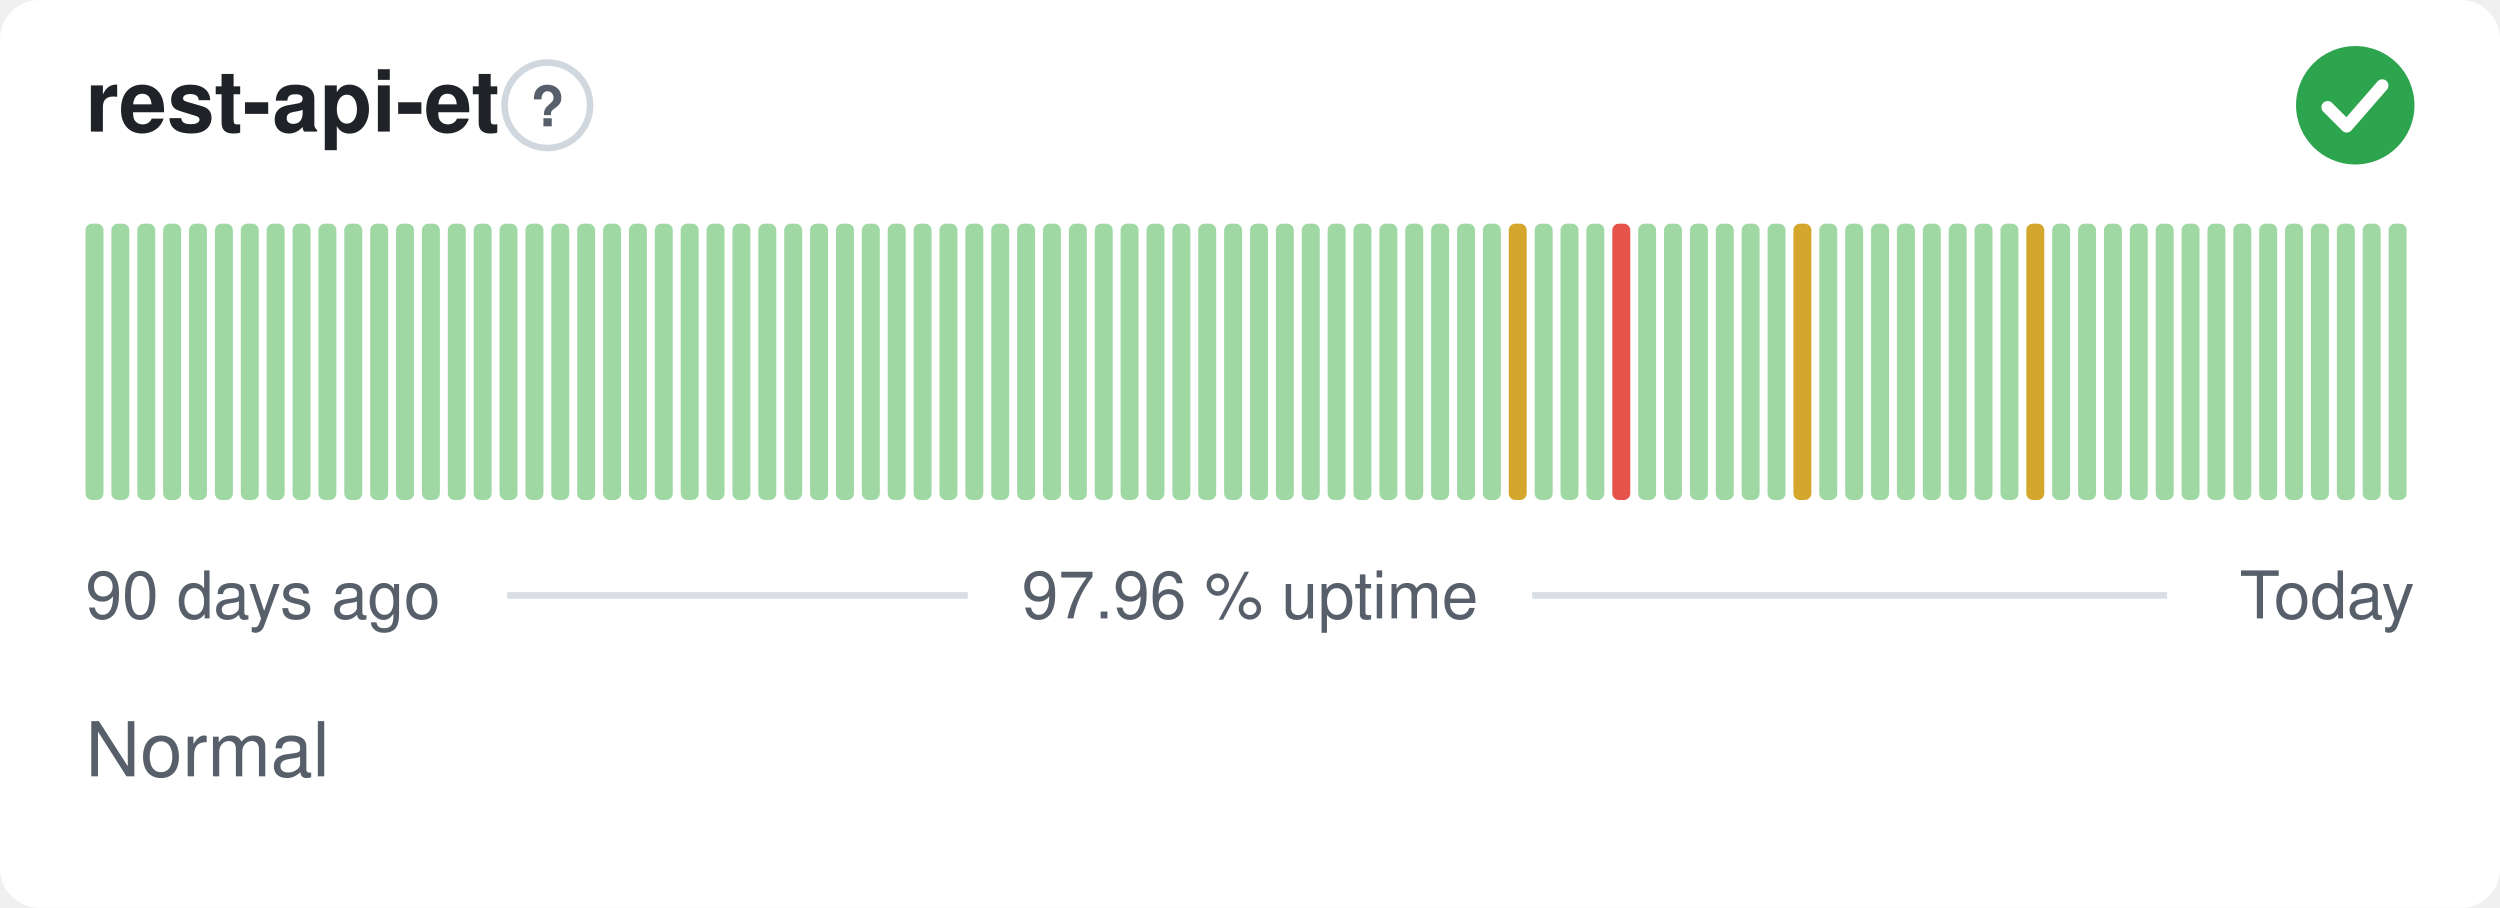
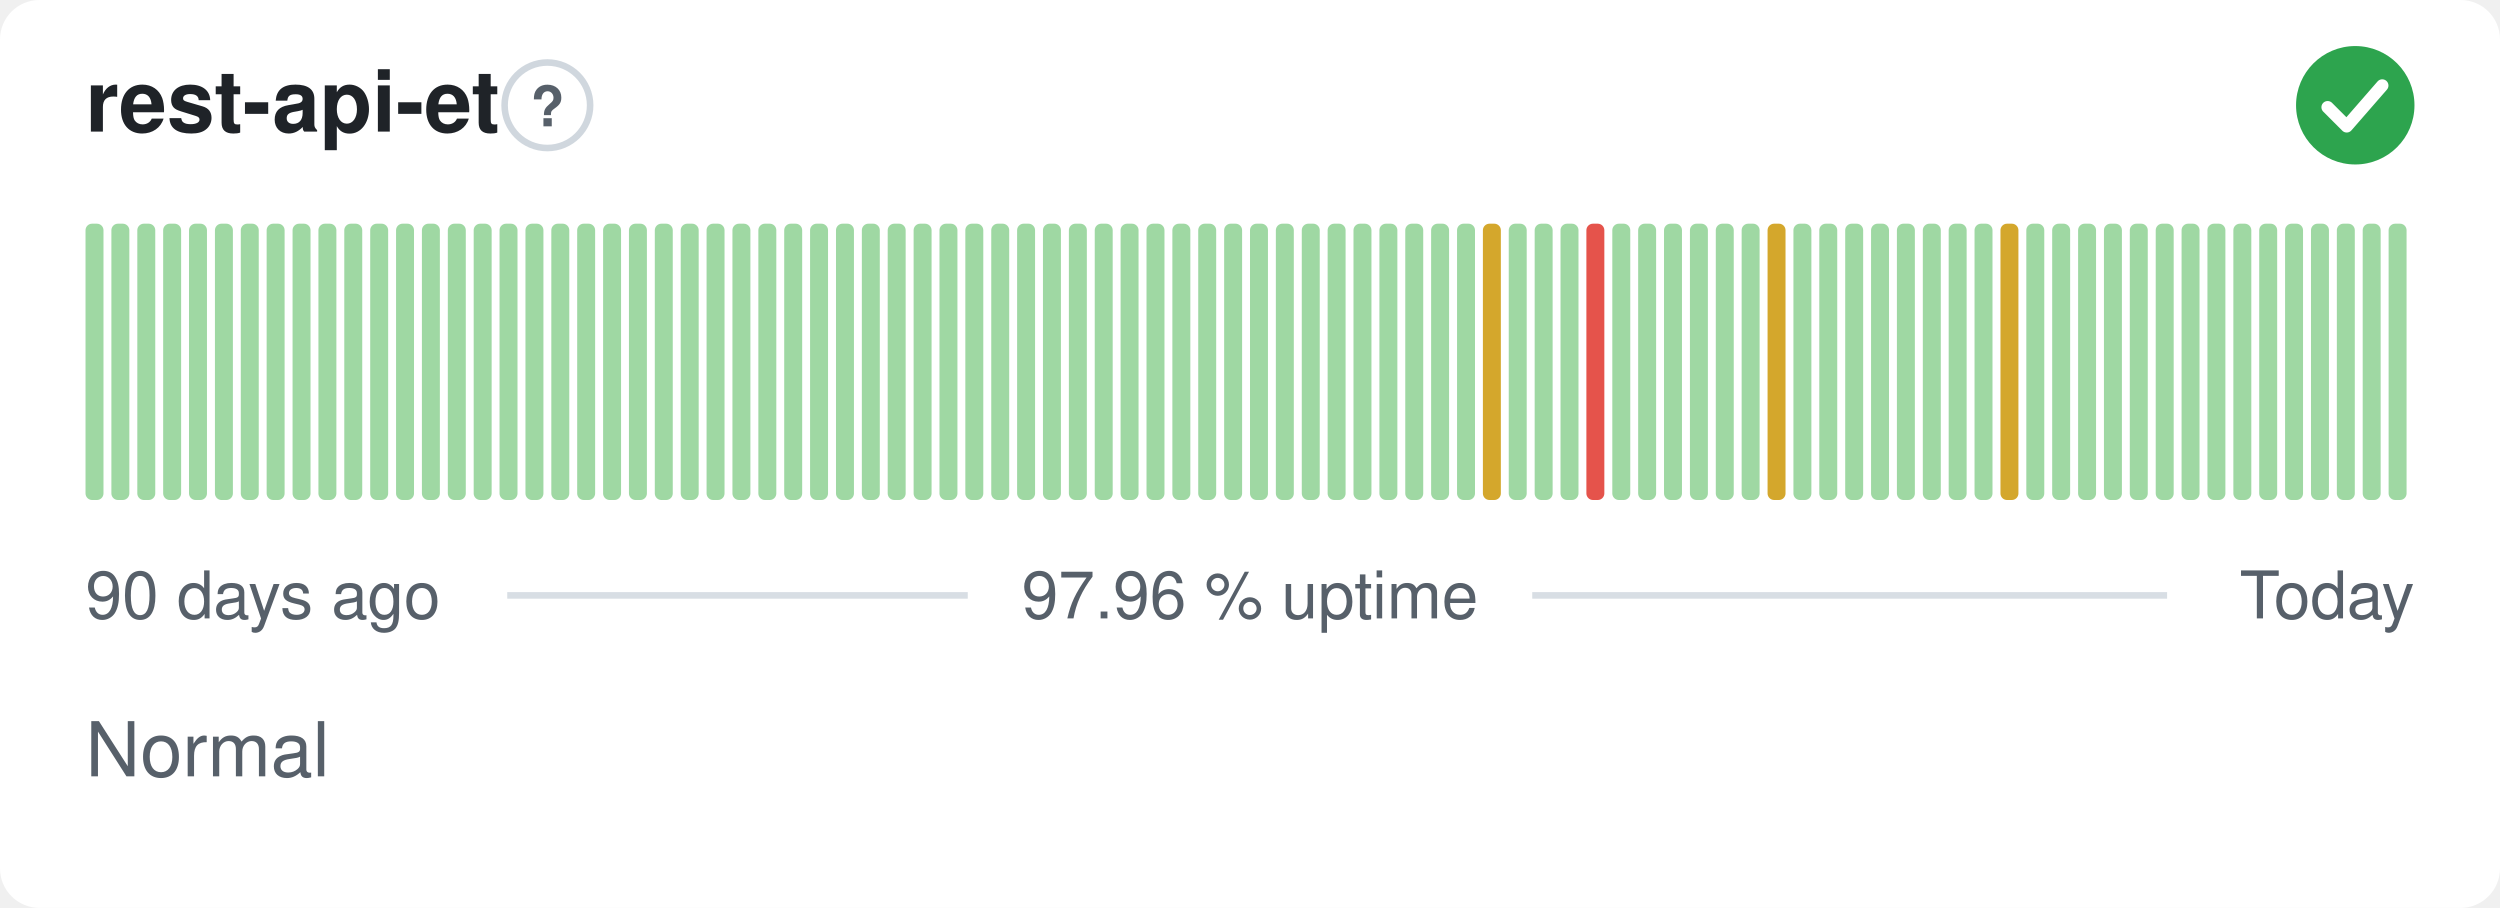
<svg xmlns="http://www.w3.org/2000/svg" width="380" height="138" viewBox="0 0 380 138" role="img" aria-label="rest-api-et: Normal, 97.96 % uptime over the last 90 days" font-family="-apple-system,BlinkMacSystemFont,'Segoe UI',Helvetica,Arial,sans-serif">
  <style>
    @media (prefers-color-scheme: dark) {
      .bg { fill: #0d1117 }
      .title { fill: #e6edf3 }
      .muted { fill: #8b949e }
      .hint { stroke: #30363d }
      .rule { stroke: #30363d }
      .nodata { fill: #21262d }
    }
  </style>
  <rect class="bg" width="380" height="138" rx="6" fill="#ffffff" />
  <text class="title" x="13" y="20" font-size="13" font-weight="600" fill="#1f2328">rest-api-et</text>
  <circle class="hint" cx="83.2" cy="16" r="6.5" fill="none" stroke="#d0d7de" stroke-width="1" />
  <text class="muted" x="83.2" y="19.2" text-anchor="middle" font-size="8.5" font-weight="700" fill="#57606a">?</text>
  <circle cx="358" cy="16" r="9" fill="#2da44e" />
  <path d="M353.80 16.30l2.90 2.90 5.40 -6.20" fill="none" stroke="#fff" stroke-width="1.89" stroke-linecap="round" stroke-linejoin="round" />
  <rect x="13.00" y="34.00" width="2.73" height="42.00" rx="1" fill="#9fd8a3" />
  <rect x="16.93" y="34.00" width="2.73" height="42.00" rx="1" fill="#9fd8a3" />
  <rect x="20.87" y="34.00" width="2.73" height="42.00" rx="1" fill="#9fd8a3" />
  <rect x="24.80" y="34.00" width="2.73" height="42.00" rx="1" fill="#9fd8a3" />
  <rect x="28.73" y="34.00" width="2.73" height="42.00" rx="1" fill="#9fd8a3" />
  <rect x="32.67" y="34.00" width="2.73" height="42.00" rx="1" fill="#9fd8a3" />
  <rect x="36.60" y="34.00" width="2.73" height="42.00" rx="1" fill="#9fd8a3" />
  <rect x="40.53" y="34.00" width="2.73" height="42.00" rx="1" fill="#9fd8a3" />
  <rect x="44.47" y="34.00" width="2.73" height="42.00" rx="1" fill="#9fd8a3" />
  <rect x="48.40" y="34.00" width="2.73" height="42.00" rx="1" fill="#9fd8a3" />
  <rect x="52.33" y="34.00" width="2.73" height="42.00" rx="1" fill="#9fd8a3" />
  <rect x="56.27" y="34.00" width="2.73" height="42.00" rx="1" fill="#9fd8a3" />
  <rect x="60.20" y="34.00" width="2.73" height="42.00" rx="1" fill="#9fd8a3" />
  <rect x="64.13" y="34.00" width="2.73" height="42.00" rx="1" fill="#9fd8a3" />
  <rect x="68.07" y="34.00" width="2.73" height="42.00" rx="1" fill="#9fd8a3" />
  <rect x="72.00" y="34.00" width="2.73" height="42.00" rx="1" fill="#9fd8a3" />
  <rect x="75.93" y="34.00" width="2.73" height="42.00" rx="1" fill="#9fd8a3" />
  <rect x="79.87" y="34.00" width="2.73" height="42.00" rx="1" fill="#9fd8a3" />
  <rect x="83.80" y="34.00" width="2.73" height="42.00" rx="1" fill="#9fd8a3" />
  <rect x="87.73" y="34.00" width="2.73" height="42.00" rx="1" fill="#9fd8a3" />
  <rect x="91.67" y="34.00" width="2.73" height="42.00" rx="1" fill="#9fd8a3" />
  <rect x="95.60" y="34.00" width="2.73" height="42.00" rx="1" fill="#9fd8a3" />
  <rect x="99.53" y="34.00" width="2.73" height="42.00" rx="1" fill="#9fd8a3" />
  <rect x="103.47" y="34.00" width="2.73" height="42.00" rx="1" fill="#9fd8a3" />
  <rect x="107.40" y="34.00" width="2.73" height="42.00" rx="1" fill="#9fd8a3" />
  <rect x="111.33" y="34.00" width="2.73" height="42.00" rx="1" fill="#9fd8a3" />
  <rect x="115.27" y="34.00" width="2.73" height="42.00" rx="1" fill="#9fd8a3" />
  <rect x="119.20" y="34.00" width="2.73" height="42.00" rx="1" fill="#9fd8a3" />
  <rect x="123.13" y="34.00" width="2.73" height="42.00" rx="1" fill="#9fd8a3" />
  <rect x="127.07" y="34.00" width="2.73" height="42.00" rx="1" fill="#9fd8a3" />
  <rect x="131.00" y="34.00" width="2.73" height="42.00" rx="1" fill="#9fd8a3" />
  <rect x="134.93" y="34.00" width="2.73" height="42.00" rx="1" fill="#9fd8a3" />
  <rect x="138.87" y="34.00" width="2.73" height="42.00" rx="1" fill="#9fd8a3" />
  <rect x="142.80" y="34.00" width="2.73" height="42.00" rx="1" fill="#9fd8a3" />
  <rect x="146.73" y="34.00" width="2.73" height="42.00" rx="1" fill="#9fd8a3" />
  <rect x="150.67" y="34.00" width="2.73" height="42.00" rx="1" fill="#9fd8a3" />
  <rect x="154.60" y="34.00" width="2.73" height="42.00" rx="1" fill="#9fd8a3" />
  <rect x="158.53" y="34.00" width="2.73" height="42.00" rx="1" fill="#9fd8a3" />
  <rect x="162.47" y="34.00" width="2.73" height="42.00" rx="1" fill="#9fd8a3" />
  <rect x="166.40" y="34.00" width="2.73" height="42.00" rx="1" fill="#9fd8a3" />
  <rect x="170.33" y="34.00" width="2.73" height="42.00" rx="1" fill="#9fd8a3" />
  <rect x="174.27" y="34.00" width="2.73" height="42.00" rx="1" fill="#9fd8a3" />
  <rect x="178.20" y="34.00" width="2.73" height="42.00" rx="1" fill="#9fd8a3" />
  <rect x="182.13" y="34.00" width="2.73" height="42.00" rx="1" fill="#9fd8a3" />
  <rect x="186.07" y="34.00" width="2.73" height="42.00" rx="1" fill="#9fd8a3" />
  <rect x="190.00" y="34.00" width="2.73" height="42.00" rx="1" fill="#9fd8a3" />
  <rect x="193.93" y="34.00" width="2.73" height="42.00" rx="1" fill="#9fd8a3" />
  <rect x="197.87" y="34.00" width="2.73" height="42.00" rx="1" fill="#9fd8a3" />
  <rect x="201.80" y="34.00" width="2.73" height="42.00" rx="1" fill="#9fd8a3" />
  <rect x="205.73" y="34.00" width="2.73" height="42.00" rx="1" fill="#9fd8a3" />
  <rect x="209.67" y="34.00" width="2.73" height="42.00" rx="1" fill="#9fd8a3" />
  <rect x="213.60" y="34.00" width="2.73" height="42.00" rx="1" fill="#9fd8a3" />
  <rect x="217.53" y="34.00" width="2.73" height="42.00" rx="1" fill="#9fd8a3" />
  <rect x="221.47" y="34.00" width="2.73" height="42.00" rx="1" fill="#9fd8a3" />
-   <rect x="225.40" y="34.00" width="2.73" height="42.00" rx="1" fill="#9fd8a3" />
-   <rect x="229.33" y="34.00" width="2.73" height="42.00" rx="1" fill="#d4a72c" />
+   <rect x="225.40" y="34.00" width="2.73" height="42.00" rx="1" fill="#d4a72c" />
+   <rect x="229.33" y="34.00" width="2.73" height="42.00" rx="1" fill="#9fd8a3" />
  <rect x="233.27" y="34.00" width="2.73" height="42.00" rx="1" fill="#9fd8a3" />
  <rect x="237.20" y="34.00" width="2.73" height="42.00" rx="1" fill="#9fd8a3" />
-   <rect x="241.13" y="34.00" width="2.73" height="42.00" rx="1" fill="#9fd8a3" />
-   <rect x="245.07" y="34.00" width="2.73" height="42.00" rx="1" fill="#e5534b" />
+   <rect x="241.13" y="34.00" width="2.73" height="42.00" rx="1" fill="#e5534b" />
+   <rect x="245.07" y="34.00" width="2.73" height="42.00" rx="1" fill="#9fd8a3" />
  <rect x="249.00" y="34.00" width="2.73" height="42.00" rx="1" fill="#9fd8a3" />
  <rect x="252.93" y="34.00" width="2.73" height="42.00" rx="1" fill="#9fd8a3" />
  <rect x="256.87" y="34.00" width="2.73" height="42.00" rx="1" fill="#9fd8a3" />
  <rect x="260.80" y="34.00" width="2.73" height="42.00" rx="1" fill="#9fd8a3" />
  <rect x="264.73" y="34.00" width="2.73" height="42.00" rx="1" fill="#9fd8a3" />
-   <rect x="268.67" y="34.00" width="2.73" height="42.00" rx="1" fill="#9fd8a3" />
-   <rect x="272.60" y="34.00" width="2.73" height="42.00" rx="1" fill="#d4a72c" />
+   <rect x="268.67" y="34.00" width="2.73" height="42.00" rx="1" fill="#d4a72c" />
+   <rect x="272.60" y="34.00" width="2.73" height="42.00" rx="1" fill="#9fd8a3" />
  <rect x="276.53" y="34.00" width="2.73" height="42.00" rx="1" fill="#9fd8a3" />
  <rect x="280.47" y="34.00" width="2.73" height="42.00" rx="1" fill="#9fd8a3" />
  <rect x="284.40" y="34.00" width="2.73" height="42.00" rx="1" fill="#9fd8a3" />
  <rect x="288.33" y="34.00" width="2.73" height="42.00" rx="1" fill="#9fd8a3" />
  <rect x="292.27" y="34.00" width="2.73" height="42.00" rx="1" fill="#9fd8a3" />
  <rect x="296.20" y="34.00" width="2.73" height="42.00" rx="1" fill="#9fd8a3" />
  <rect x="300.13" y="34.00" width="2.73" height="42.00" rx="1" fill="#9fd8a3" />
-   <rect x="304.07" y="34.00" width="2.73" height="42.00" rx="1" fill="#9fd8a3" />
-   <rect x="308.00" y="34.00" width="2.73" height="42.00" rx="1" fill="#d4a72c" />
+   <rect x="304.07" y="34.00" width="2.73" height="42.00" rx="1" fill="#d4a72c" />
+   <rect x="308.00" y="34.00" width="2.73" height="42.00" rx="1" fill="#9fd8a3" />
  <rect x="311.93" y="34.00" width="2.73" height="42.00" rx="1" fill="#9fd8a3" />
  <rect x="315.87" y="34.00" width="2.73" height="42.00" rx="1" fill="#9fd8a3" />
  <rect x="319.80" y="34.00" width="2.73" height="42.00" rx="1" fill="#9fd8a3" />
  <rect x="323.73" y="34.00" width="2.73" height="42.00" rx="1" fill="#9fd8a3" />
  <rect x="327.67" y="34.00" width="2.73" height="42.00" rx="1" fill="#9fd8a3" />
  <rect x="331.60" y="34.00" width="2.73" height="42.00" rx="1" fill="#9fd8a3" />
  <rect x="335.53" y="34.00" width="2.73" height="42.00" rx="1" fill="#9fd8a3" />
  <rect x="339.47" y="34.00" width="2.73" height="42.00" rx="1" fill="#9fd8a3" />
  <rect x="343.40" y="34.00" width="2.73" height="42.00" rx="1" fill="#9fd8a3" />
  <rect x="347.33" y="34.00" width="2.73" height="42.00" rx="1" fill="#9fd8a3" />
  <rect x="351.27" y="34.00" width="2.73" height="42.00" rx="1" fill="#9fd8a3" />
  <rect x="355.20" y="34.00" width="2.73" height="42.00" rx="1" fill="#9fd8a3" />
  <rect x="359.13" y="34.00" width="2.73" height="42.00" rx="1" fill="#9fd8a3" />
  <rect x="363.07" y="34.00" width="2.73" height="42.00" rx="1" fill="#9fd8a3" />
  <text class="muted" x="13" y="94" font-size="10" fill="#57606a">90 days ago</text>
  <text class="muted" x="190" y="94" text-anchor="middle" font-size="10" fill="#57606a">97.96 % uptime</text>
  <text class="muted" x="367" y="94" text-anchor="end" font-size="10" fill="#57606a">Today</text>
  <line class="rule" x1="77.1" y1="90.5" x2="147.1" y2="90.5" stroke="#d8dee4" stroke-width="1" />
  <line class="rule" x1="232.9" y1="90.5" x2="329.4" y2="90.5" stroke="#d8dee4" stroke-width="1" />
  <text class="muted" x="13" y="118" font-size="11.5" fill="#57606a">Normal</text>
</svg>
